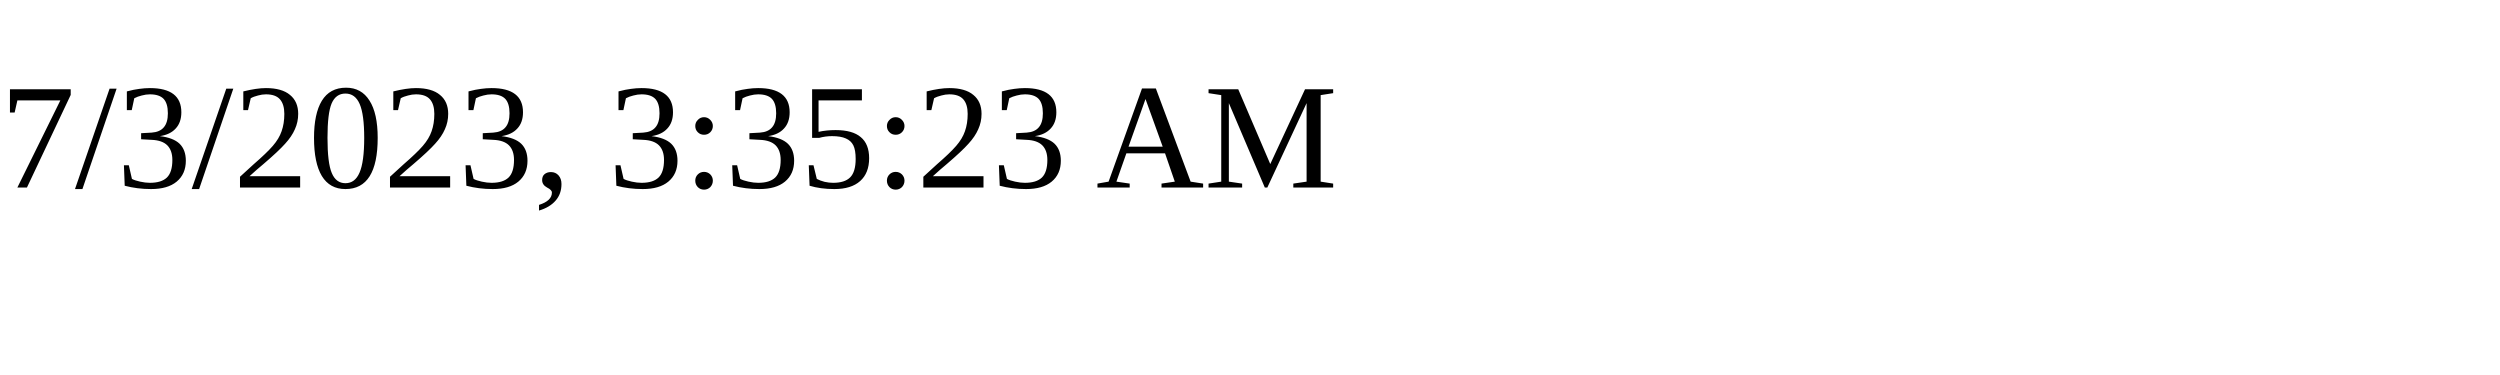
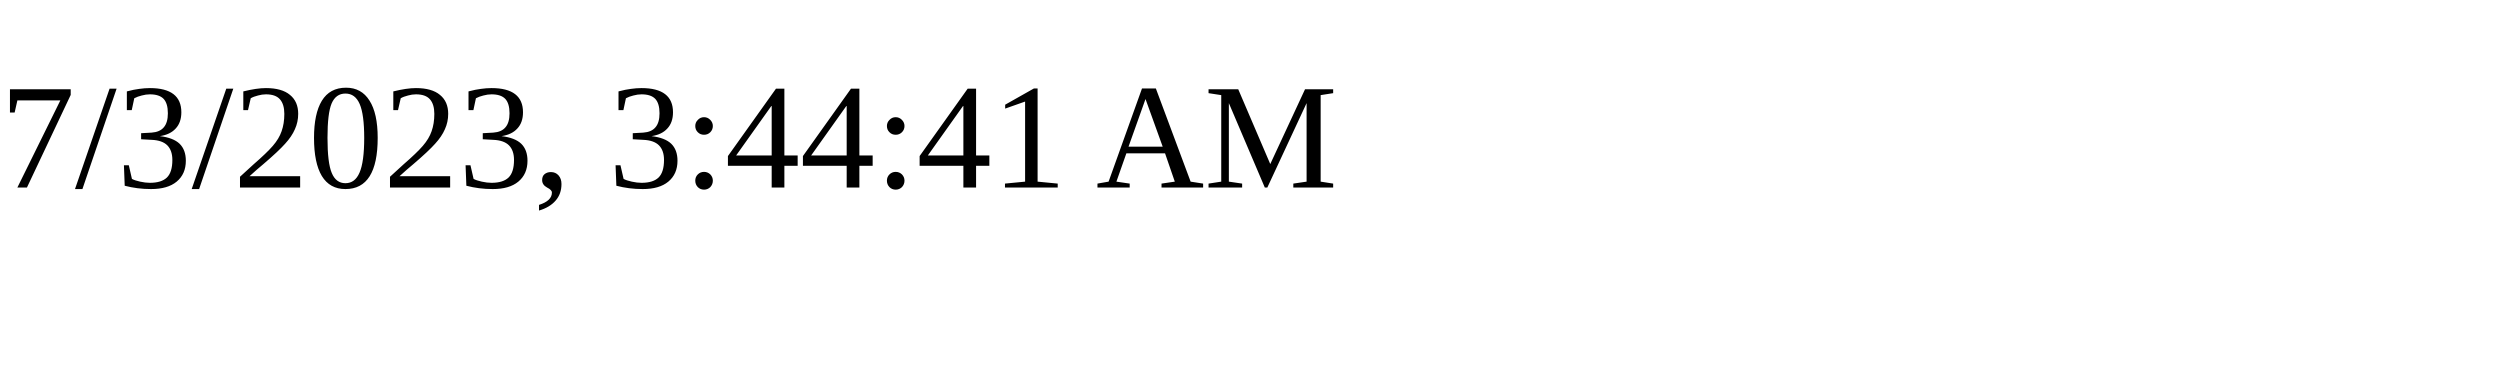
<svg xmlns="http://www.w3.org/2000/svg" height="30" width="200">
-   <text x="0" y="15">7/3/2023, 3:35:23 AM</text>
+   <text x="0" y="15">7/3/2023, 3:44:41 AM</text>
</svg>
